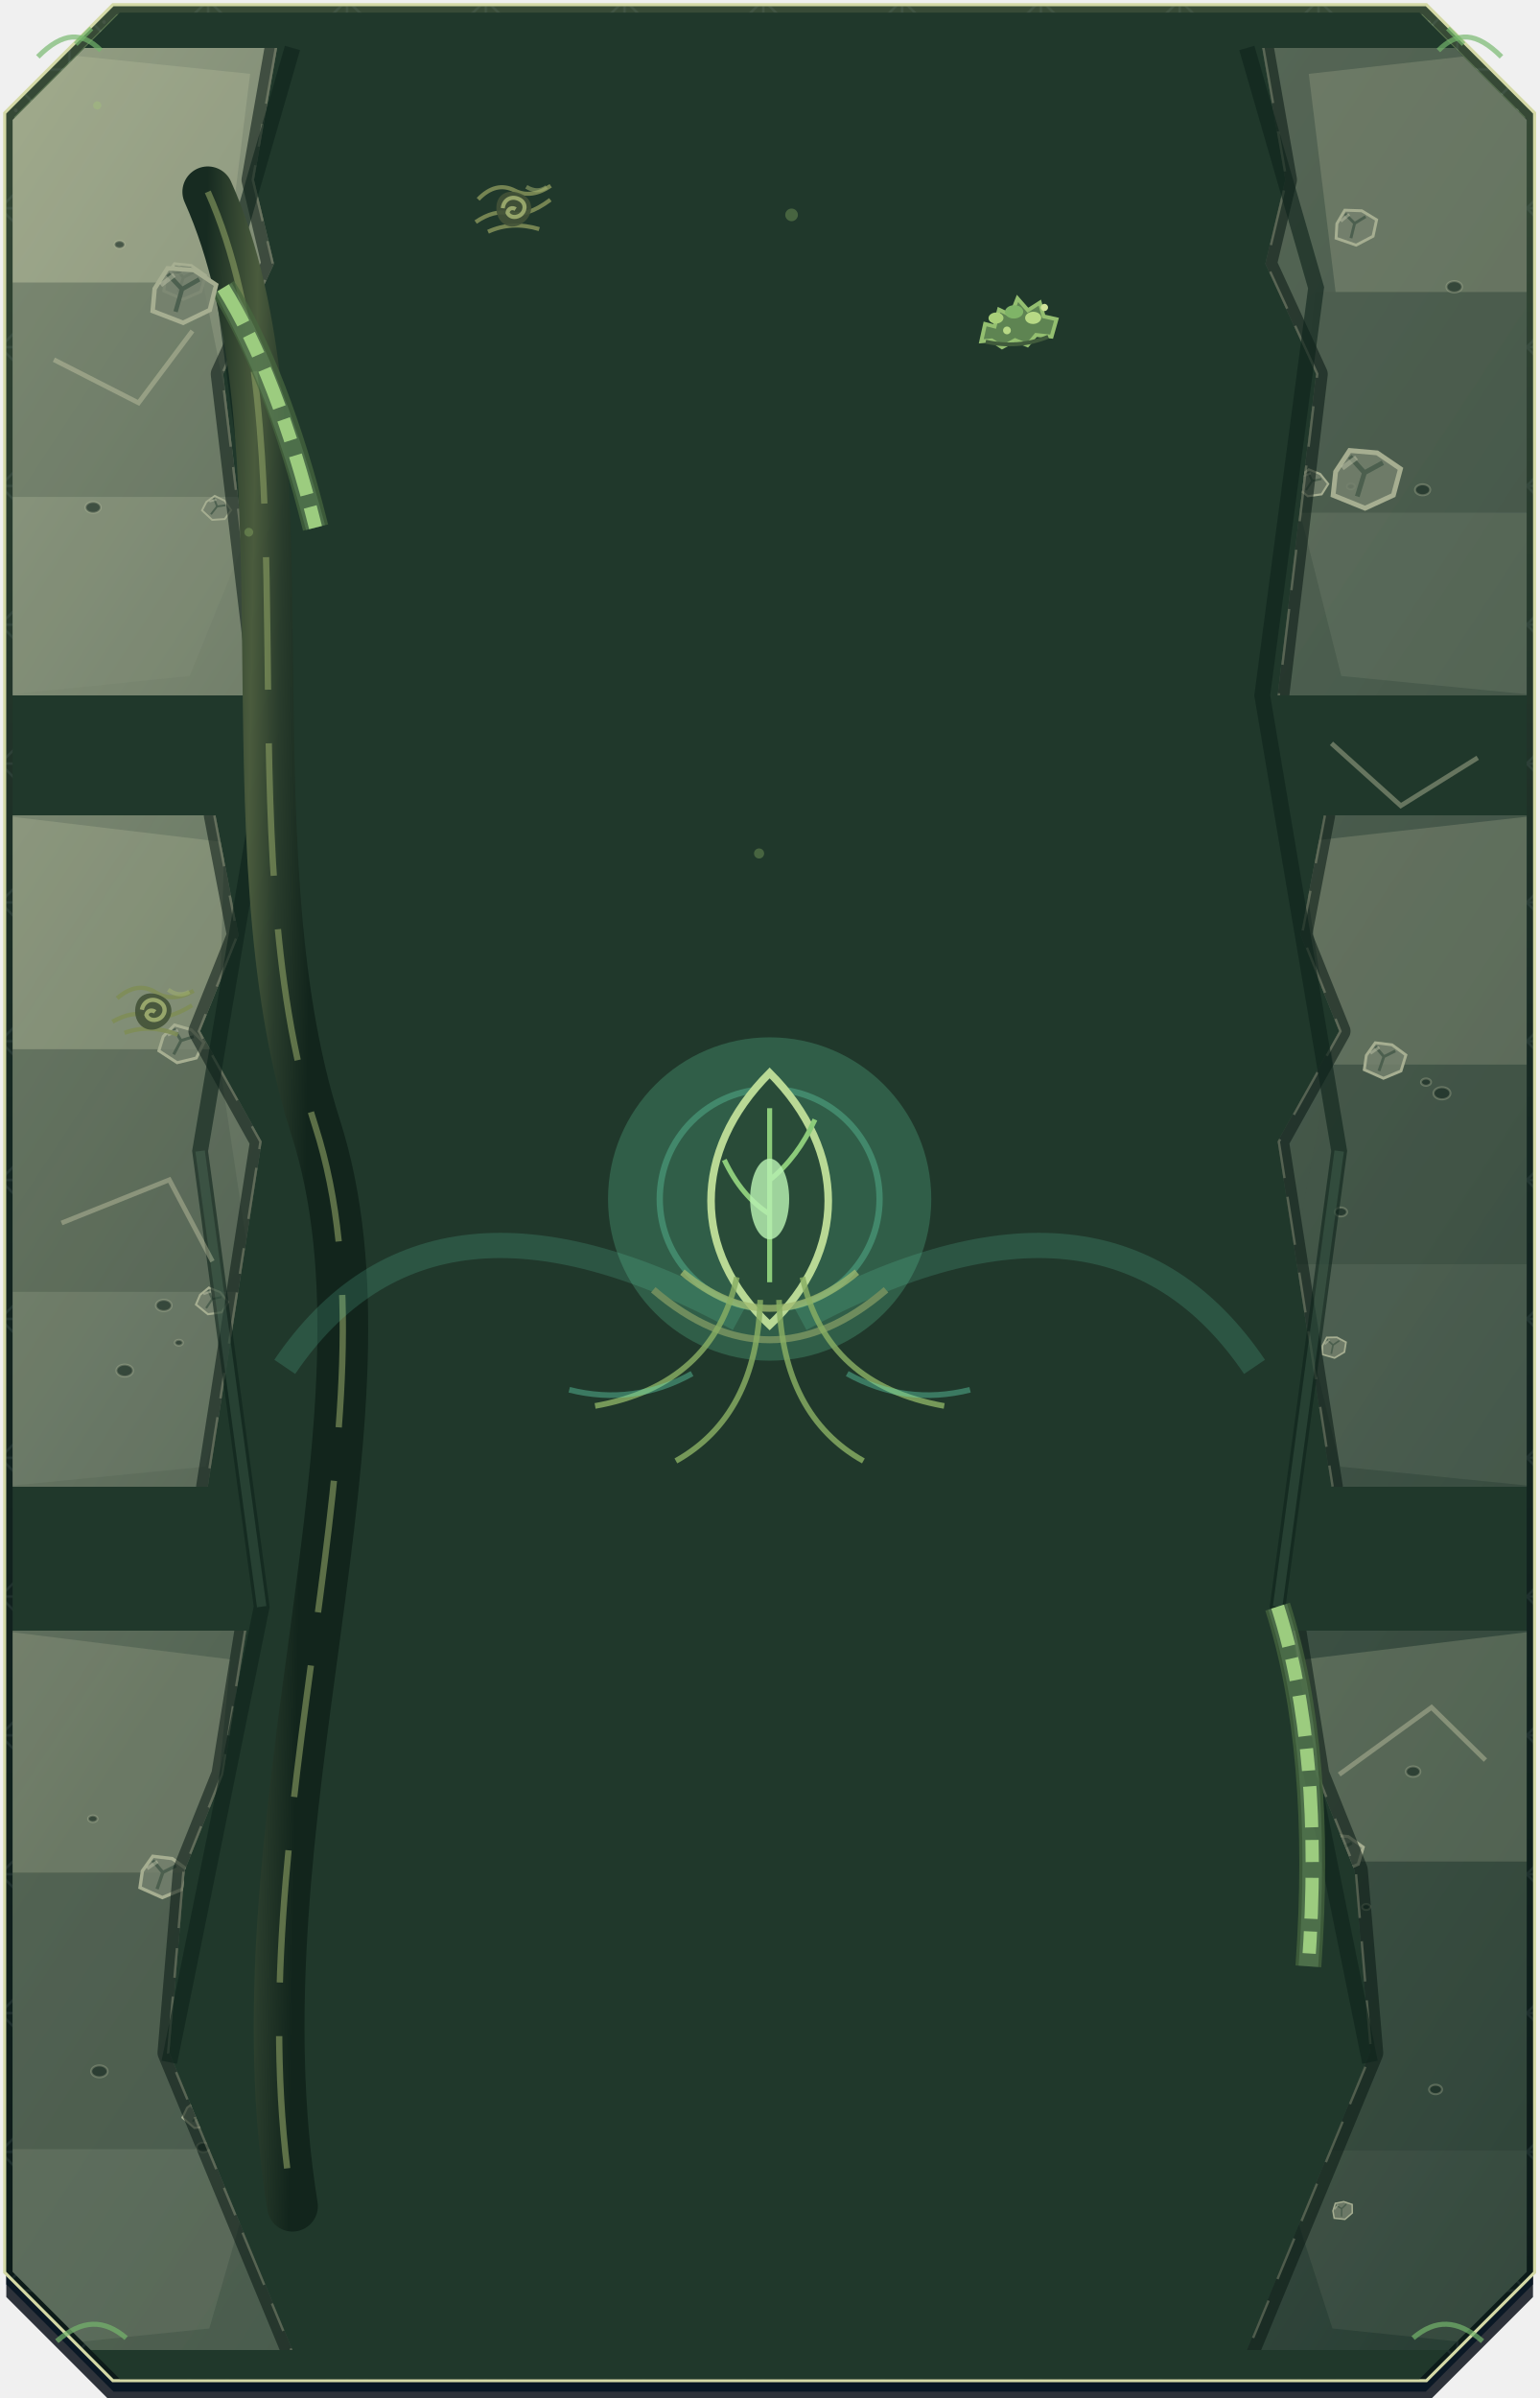
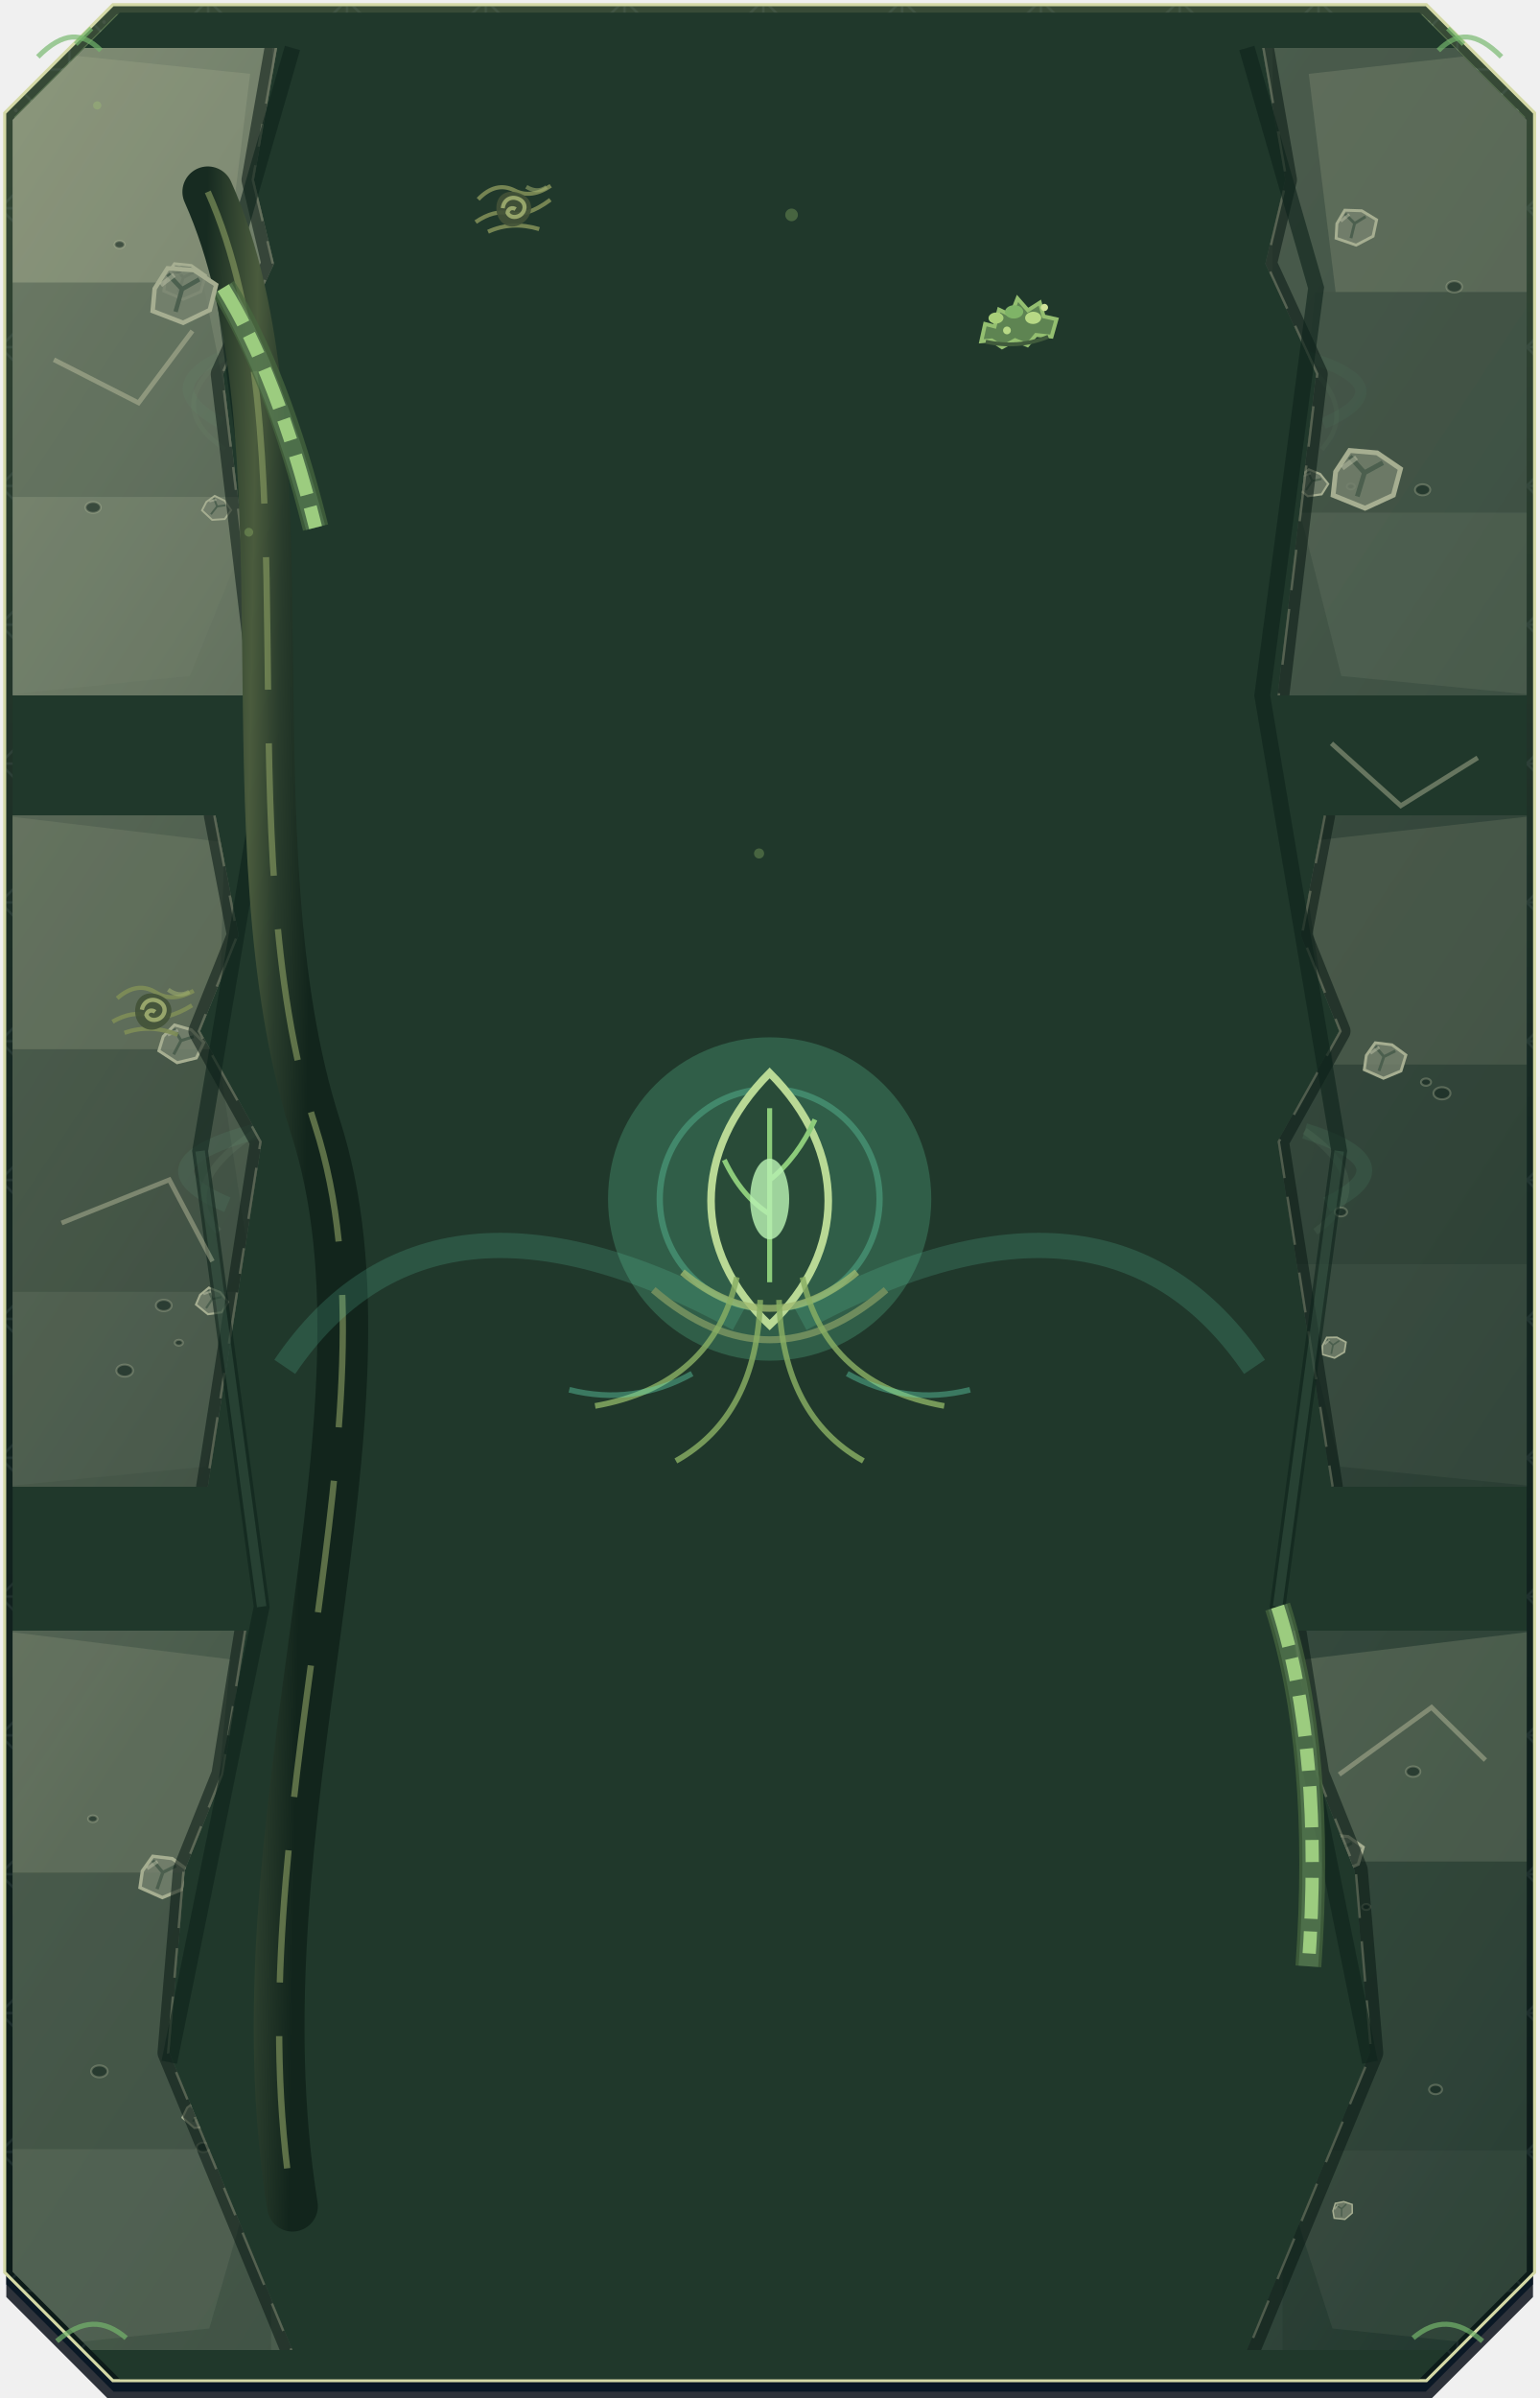
<svg xmlns="http://www.w3.org/2000/svg" width="976" height="1520" viewBox="0 0 488 760" role="img" aria-label="M7 panel normal" data-style="m11-enchanted-forest@0.1.0" data-geometry-shape="chamfered-angular" data-corner-radius="2" data-end-cap-depth="34">
  <defs>
    <linearGradient id="m11-panel-488x760-normal-plate" x1="0" y1="0" x2="0" y2="1">
      <stop offset="0" stop-color="#5C7650" />
      <stop offset=".48" stop-color="#20382B" />
      <stop offset="1" stop-color="#13251E" />
    </linearGradient>
    <linearGradient id="m11-panel-488x760-normal-primary" x1="0" y1="0" x2="0" y2="1">
      <stop offset="0" stop-color="#F1E8C8" />
      <stop offset=".45" stop-color="#66D9B2" />
      <stop offset="1" stop-color="#2A856F" />
    </linearGradient>
    <linearGradient id="m11-panel-488x760-normal-energy" x1="0" y1="0" x2="1" y2="0">
      <stop offset="0" stop-color="#B8E0A5" stop-opacity="0" />
      <stop offset=".5" stop-color="#B8E0A5" stop-opacity=".86" />
      <stop offset="1" stop-color="#B8E0A5" stop-opacity="0" />
    </linearGradient>
    <pattern id="m11-panel-488x760-normal-grain" width="28" height="28" patternUnits="userSpaceOnUse">
      <circle cx="5" cy="7" r=".6" fill="#FFFFFF" fill-opacity=".12" />
      <circle cx="20" cy="15" r=".45" fill="#061321" fill-opacity=".2" />
    </pattern>
    <pattern id="m11-panel-488x760-normal-plate-pattern" width="44" height="44" patternUnits="userSpaceOnUse">
      <path d="M0 22H44M22 0V44M0 22L22 0 44 22 22 44Z" fill="none" stroke="#D8FBFF" stroke-opacity=".12" stroke-width=".8" />
    </pattern>
    <mask id="m11-panel-488x760-normal-mask">
      <path d="M36 2H452L486 36V720L452 754H36L2 720V36Z" fill="white" />
    </mask>
  </defs>
  <g opacity="1">
    <g id="m11-panel-488x760-normal-outer-shadow" data-layer="outer-shadow" transform="translate(0 8)">
      <path d="M36 2H452L486 36V720L452 754H36L2 720V36Z" fill="#020812" opacity=".82" />
    </g>
    <g id="m11-panel-488x760-normal-connected-depth" data-layer="connected-depth" transform="translate(0 4)">
      <path d="M36 2H452L486 36V720L452 754H36L2 720V36Z" fill="#071522" opacity=".9" />
    </g>
    <g id="m11-panel-488x760-normal-outer-frame" data-layer="outer-frame">
      <path d="M36 2H452L486 36V720L452 754H36L2 720V36Z" fill="#071421" stroke="#D4D9A6" stroke-width="2" stroke-linejoin="miter" />
    </g>
    <g id="m11-panel-488x760-normal-inner-plate-fill" data-layer="inner-plate-fill">
      <path d="M36 2H452L486 36V720L452 754H36L2 720V36Z" fill="url(#m11-panel-488x760-normal-plate)" />
    </g>
    <g id="m11-panel-488x760-normal-surface-grain" data-layer="surface-grain" data-material-source="m8-ice-grain" mask="url(#m11-panel-488x760-normal-mask)">
      <rect width="488" height="760" fill="url(#m11-panel-488x760-normal-grain)" />
    </g>
    <g id="m11-panel-488x760-normal-surface-pattern" data-layer="surface-pattern" data-material-source="m8-crystal-facet-pattern" mask="url(#m11-panel-488x760-normal-mask)">
      <rect width="488" height="760" fill="url(#m11-panel-488x760-normal-plate-pattern)" />
    </g>
    <g id="m11-panel-488x760-normal-side-bevel-shade" data-layer="side-bevel-shade" mask="url(#m11-panel-488x760-normal-mask)">
      <path d="M36 2H452L486 36V720L452 754H36L2 720V36Z" fill="none" stroke="#020812" stroke-opacity=".38" stroke-width="5" />
    </g>
    <g id="m11-panel-488x760-normal-top-bevel-highlight" data-layer="top-bevel-highlight" mask="url(#m11-panel-488x760-normal-mask)">
      <path d="M44 8H444" stroke="#FFFFFF" stroke-opacity=".55" stroke-width="3" stroke-linecap="square" />
    </g>
    <g id="m11-panel-488x760-normal-cold-edge-accent" data-layer="cold-edge-accent" data-material-source="m8-cold-edge-accent" mask="url(#m11-panel-488x760-normal-mask)">
      <rect x="34" y="6" width="420" height="8" fill="url(#m11-panel-488x760-normal-energy)" />
    </g>
    <g id="m11-panel-488x760-normal-ornament-decal" data-layer="ornament-decal" data-material-source="m7-ornament-marks" mask="url(#m11-panel-488x760-normal-mask)">
      <path d="M42 747h16M430 747h16" stroke="#E6FCFF" stroke-opacity=".5" stroke-width="2" />
    </g>
    <g id="m8-panel-crystal-focal" data-layer="crystal-focal" data-slot="editable-crystal-focal" aria-label="editable crystal focal">
      <path d="M244 365l12 15-12 15-12-15Z" fill="#A9F7FF" fill-opacity=".42" stroke="#E8FEFF" stroke-width="1.5" />
      <path d="M244 365v30M232 380h24" stroke="#D7FBFF" stroke-opacity=".8" />
      <path d="M244 370l7 10-7 10-7-10Z" fill="#FFFFFF" fill-opacity=".5" />
    </g>
    <g id="m11-panel-material-stack" data-layer="forest-material-stack" data-material-families="weathered-stone,dark-wood,moss-lichen">
      <path d="M38 4H450L484 38V720L450 754H38L4 720V38Z" fill="#20382B" />
    </g>
    <g id="m11-panel-integrated-material-regions" data-layer="forest-integrated-material-regions" data-integration="construction-profile-connected" data-variation-seed="51731" data-density-class="panel" data-cluster-budget="5" data-speckle-budget="4" data-ornament-budget="4" data-profile-stages="4" data-state-contract="stable-living-presence" data-state="normal">
      <defs>
        <linearGradient id="m11-panel-stone-construction-depth" x2="1" y2="1">
          <stop stop-color="#BAC0A1" stop-opacity=".76" />
          <stop offset=".42" stop-color="#697765" stop-opacity=".72" />
          <stop offset="1" stop-color="#263C33" stop-opacity=".92" />
        </linearGradient>
        <linearGradient id="m11-panel-wood-construction-depth" x2=".8" y2=".2">
          <stop stop-color="#172B21" />
          <stop offset=".45" stop-color="#4A5B3D" />
          <stop offset=".7" stop-color="#293C2C" />
          <stop offset="1" stop-color="#12251C" />
        </linearGradient>
      </defs>
      <clipPath id="m11-panel-construction-clip">
        <path d="M38 4H450L484 38V720L450 754H38L4 720V38Z" />
      </clipPath>
      <defs>
        <clipPath id="m11-panel-stone-plate-1-clip">
          <path d="M0 15.2H87.84L80.52 57 86.864 83.6 70.76 118.579 82.96 220.4H0Z" />
        </clipPath>
        <clipPath id="m11-panel-stone-plate-2-clip">
          <path d="M0 258.4H68.32L75.64 296.4 63.44 326.8 82.96 361.779 65.88 471.2H0Z" />
        </clipPath>
        <clipPath id="m11-panel-stone-plate-3-clip">
          <path d="M0 516.8H78.08L70.76 562.4 58.56 592.8 53.68 650.579 92.72 744.8H0Z" />
        </clipPath>
        <clipPath id="m11-panel-stone-plate-4-clip">
          <path d="M488 15.2H400.16L407.48 57 401.136 83.6 417.24 118.579 405.04 220.4H488Z" />
        </clipPath>
        <clipPath id="m11-panel-stone-plate-5-clip">
          <path d="M488 258.4H419.68L412.36 296.4 424.56 326.8 405.04 361.779 422.12 471.2H488Z" />
        </clipPath>
        <clipPath id="m11-panel-stone-plate-6-clip">
          <path d="M488 516.8H409.92L417.24 562.4 429.44 592.8 434.32 650.579 395.28 744.8H488Z" />
        </clipPath>
      </defs>
      <g clip-path="url(#m11-panel-construction-clip)">
        <g data-layer="forest-stone-surface-region" data-material-family="stone" data-construction-profile="structural-plate,connected-tonal-planes,multi-scale-chips,pitted-weathering,irregular-inner-bevel,join-following-contact-darkening,fracture-field,contact-occlusion,light-facing-bevel">
          <path d="M0 15.2H87.84L80.52 57 86.864 83.6 70.76 118.579 82.96 220.4H0ZM0 258.4H68.32L75.64 296.4 63.44 326.8 82.96 361.779 65.88 471.2H0ZM0 516.8H78.08L70.76 562.4 58.56 592.8 53.68 650.579 92.72 744.8H0ZM488 15.2H400.16L407.48 57 401.136 83.6 417.24 118.579 405.04 220.4H488ZM488 258.4H419.68L412.36 296.4 424.56 326.8 405.04 361.779 422.12 471.2H488ZM488 516.8H409.92L417.24 562.4 429.44 592.8 434.32 650.579 395.28 744.8H488Z" fill="url(#m11-panel-stone-construction-depth)" />
          <g data-layer="forest-stone-plate-interior" data-plate-index="1" data-material-family="stone" data-variation-seed="51731" data-weathering-scale="connected-multi-scale" clip-path="url(#m11-panel-stone-plate-1-clip)">
            <path data-layer="forest-stone-connected-tonal-plane" data-plane-index="1" d="M0 15.2L79.29 23.41 71.10 89.53H0Z" fill="#D0D1AE" fill-opacity="0.21" />
            <path data-layer="forest-stone-connected-tonal-plane" data-plane-index="2" d="M0 89.53L64.36 89.53 77.96 157.49H0Z" fill="#435649" fill-opacity="0.27" />
            <path data-layer="forest-stone-connected-tonal-plane" data-plane-index="3" d="M0 157.49L83.18 157.49 60.14 214.24L0 220.4Z" fill="#929B85" fill-opacity="0.17" />
+             <path data-layer="forest-stone-focal-zone-relief-falloff" data-focal-proximity="0.28" d="M0 15.2H86.32V220.40H0Z" fill="#0D2119" fill-opacity="0.14" />
+             <path data-layer="forest-focal-zone-stone-receiver" data-receiver-zone="inner-rail" d="M73.45 111.64Q47.71 121.90 70.24 134.22" fill="none" stroke="#73D5A8" stroke-width="3.6" stroke-opacity="0.04" />
+             <path data-layer="forest-focal-zone-moss-receiver" data-receiver-zone="inner-rail" d="M73.45 111.64Q50.41 128.06 71.33 142.42" fill="none" stroke="#C4F3B7" stroke-width="1.5" stroke-opacity="0.03" />
            <g data-layer="forest-stone-plate-chip" data-chip-scale="primary" transform="translate(58.79 89.12) rotate(-1)">
              <g data-layer="forest-stone-chip-cluster" data-material-family="stone" transform="scale(1.303)">
                <path d="M-4.8-1.2l2.2-3.1 4.1.5 3.4 2.5-1.2 3.9-4.3 1.8-4.7-2.1Z" fill="#75816E" fill-opacity=".82" stroke="#A6AE91" stroke-width="0.70" />
                <path d="M-2.6-3.4l2.1 2.5 2.8-1.4M-.5-.9l-1.2 3.5" fill="none" stroke="#495C4C" stroke-width="0.70" stroke-opacity=".9" />
                <path d="M-3.8-1.7l2.2-1.5" stroke="#C0C5A9" stroke-width="0.70" stroke-opacity=".48" />
              </g>
            </g>
            <g data-layer="forest-stone-plate-chip" data-chip-scale="secondary" transform="translate(68.97 161.37) rotate(19)">
              <g data-layer="forest-stone-chip-cluster" data-material-family="stone" transform="scale(0.855)">
                <path d="M-4.8-1.2l2.2-3.1 4.1.5 3.4 2.5-1.2 3.9-4.3 1.8-4.7-2.1Z" fill="#75816E" fill-opacity=".82" stroke="#A6AE91" stroke-width="0.70" />
                <path d="M-2.6-3.4l2.1 2.5 2.8-1.4M-.5-.9l-1.2 3.5" fill="none" stroke="#495C4C" stroke-width="0.70" stroke-opacity=".9" />
                <path d="M-3.8-1.7l2.2-1.5" stroke="#C0C5A9" stroke-width="0.70" stroke-opacity=".48" />
              </g>
            </g>
            <g data-layer="forest-stone-plate-pits" data-pit-count="3">
              <ellipse data-layer="forest-stone-plate-pit" cx="56.09" cy="85.69" rx="1.75" ry="1.26" fill="#172B23" fill-opacity=".62" stroke="#BCC2A2" stroke-width=".65" stroke-opacity=".32" />
              <ellipse data-layer="forest-stone-plate-pit" cx="29.52" cy="160.83" rx="2.41" ry="1.73" fill="#172B23" fill-opacity=".62" stroke="#BCC2A2" stroke-width=".65" stroke-opacity=".32" />
              <ellipse data-layer="forest-stone-plate-pit" cx="37.90" cy="77.51" rx="1.59" ry="1.15" fill="#172B23" fill-opacity=".62" stroke="#BCC2A2" stroke-width=".65" stroke-opacity=".32" />
            </g>
            <path data-layer="forest-stone-plate-contact-darkening" data-join-following="true" d="M87.84 15.2L80.52 57 86.864 83.6 70.76 118.579 82.96 220.4" fill="none" stroke="#091A15" stroke-width="7.9" stroke-opacity=".56" stroke-linecap="round" stroke-linejoin="round" />
            <path data-layer="forest-stone-irregular-inner-bevel-break" d="M87.84 15.2L80.52 57 86.864 83.6 70.76 118.579 82.96 220.4" fill="none" stroke="#D9D9B2" stroke-width="1.5" stroke-opacity="0.28" stroke-dasharray="18.0 6.5 7.3 6" />
          </g>
          <g data-layer="forest-stone-plate-interior" data-plate-index="2" data-material-family="stone" data-variation-seed="51731" data-weathering-scale="connected-multi-scale" clip-path="url(#m11-panel-stone-plate-2-clip)">
            <path data-layer="forest-stone-connected-tonal-plane" data-plane-index="1" d="M0 258.4L71.12 266.91 69.26 332.53H0Z" fill="#D0D1AE" fill-opacity="0.21" />
            <path data-layer="forest-stone-connected-tonal-plane" data-plane-index="2" d="M0 332.53L68.92 332.53 80.49 409.44H0Z" fill="#435649" fill-opacity="0.30" />
            <path data-layer="forest-stone-connected-tonal-plane" data-plane-index="3" d="M0 409.44L80.84 409.44 65.13 464.82L0 471.2Z" fill="#929B85" fill-opacity="0.15" />
+             <path data-layer="forest-stone-focal-zone-relief-falloff" data-focal-proximity="1" d="M0 258.4H84.91V471.20H0Z" fill="#0D2119" fill-opacity="0.30" />
+             <path data-layer="forest-focal-zone-stone-receiver" data-receiver-zone="inner-rail" d="M81.54 358.42Q41.76 369.06 72.08 381.82" fill="none" stroke="#73D5A8" stroke-width="5.0" stroke-opacity="0.08" />
+             <path data-layer="forest-focal-zone-moss-receiver" data-receiver-zone="inner-rail" d="M81.54 358.42Q55.25 375.44 69.36 390.34" fill="none" stroke="#C4F3B7" stroke-width="2.2" stroke-opacity="0.06" />
            <g data-layer="forest-stone-plate-chip" data-chip-scale="primary" transform="translate(57.87 331.09) rotate(9)">
              <g data-layer="forest-stone-chip-cluster" data-material-family="stone" transform="scale(1.342)">
                <path d="M-4.8-1.2l2.2-3.1 4.1.5 3.4 2.5-1.2 3.9-4.3 1.8-4.7-2.1Z" fill="#75816E" fill-opacity=".82" stroke="#A6AE91" stroke-width="0.70" />
                <path d="M-2.6-3.4l2.1 2.5 2.8-1.4M-.5-.9l-1.2 3.5" fill="none" stroke="#495C4C" stroke-width="0.70" stroke-opacity=".9" />
                <path d="M-3.8-1.7l2.2-1.5" stroke="#C0C5A9" stroke-width="0.70" stroke-opacity=".48" />
              </g>
            </g>
            <g data-layer="forest-stone-plate-chip" data-chip-scale="secondary" transform="translate(67.53 412.64) rotate(15)">
              <g data-layer="forest-stone-chip-cluster" data-material-family="stone" transform="scale(0.945)">
                <path d="M-4.8-1.2l2.2-3.1 4.1.5 3.4 2.5-1.2 3.9-4.3 1.8-4.7-2.1Z" fill="#75816E" fill-opacity=".82" stroke="#A6AE91" stroke-width="0.70" />
                <path d="M-2.6-3.4l2.1 2.5 2.8-1.4M-.5-.9l-1.2 3.5" fill="none" stroke="#495C4C" stroke-width="0.70" stroke-opacity=".9" />
                <path d="M-3.8-1.7l2.2-1.5" stroke="#C0C5A9" stroke-width="0.70" stroke-opacity=".48" />
              </g>
            </g>
            <g data-layer="forest-stone-plate-pits" data-pit-count="3">
              <ellipse data-layer="forest-stone-plate-pit" cx="51.92" cy="413.74" rx="2.49" ry="1.79" fill="#172B23" fill-opacity=".62" stroke="#BCC2A2" stroke-width=".65" stroke-opacity=".32" />
              <ellipse data-layer="forest-stone-plate-pit" cx="39.54" cy="434.38" rx="2.64" ry="1.90" fill="#172B23" fill-opacity=".62" stroke="#BCC2A2" stroke-width=".65" stroke-opacity=".32" />
              <ellipse data-layer="forest-stone-plate-pit" cx="56.70" cy="425.55" rx="1.28" ry="0.92" fill="#172B23" fill-opacity=".62" stroke="#BCC2A2" stroke-width=".65" stroke-opacity=".32" />
            </g>
            <path data-layer="forest-stone-plate-contact-darkening" data-join-following="true" d="M68.32 258.4L75.64 296.4 63.44 326.8 82.96 361.779 65.88 471.2" fill="none" stroke="#091A15" stroke-width="7.4" stroke-opacity=".56" stroke-linecap="round" stroke-linejoin="round" />
            <path data-layer="forest-stone-irregular-inner-bevel-break" d="M68.32 258.4L75.64 296.4 63.44 326.8 82.96 361.779 65.88 471.2" fill="none" stroke="#D9D9B2" stroke-width="1.5" stroke-opacity="0.28" stroke-dasharray="16.4 9.4 8.2 6" />
          </g>
          <g data-layer="forest-stone-plate-interior" data-plate-index="3" data-material-family="stone" data-variation-seed="51731" data-weathering-scale="connected-multi-scale" clip-path="url(#m11-panel-stone-plate-3-clip)">
            <path data-layer="forest-stone-connected-tonal-plane" data-plane-index="1" d="M0 516.8L73.07 525.92 66.48 593.49H0Z" fill="#D0D1AE" fill-opacity="0.18" />
            <path data-layer="forest-stone-connected-tonal-plane" data-plane-index="2" d="M0 593.49L65.38 593.49 78.94 681.14H0Z" fill="#435649" fill-opacity="0.24" />
            <path data-layer="forest-stone-connected-tonal-plane" data-plane-index="3" d="M0 681.14L82.87 681.14 66.35 737.96L0 744.8Z" fill="#929B85" fill-opacity="0.19" />
+             <path data-layer="forest-stone-focal-zone-relief-falloff" data-focal-proximity="0.28" d="M0 516.8H85.95V744.80H0Z" fill="#0D2119" fill-opacity="0.14" />
+             <path data-layer="forest-focal-zone-stone-receiver" data-receiver-zone="inner-rail" d="M78.08 623.96Q43.20 635.36 68.36 649.04" fill="none" stroke="#73D5A8" stroke-width="3.6" stroke-opacity="0.04" />
+             <path data-layer="forest-focal-zone-moss-receiver" data-receiver-zone="inner-rail" d="M78.08 623.96Q56.67 642.20 69.73 658.16" fill="none" stroke="#C4F3B7" stroke-width="1.5" stroke-opacity="0.03" />
            <g data-layer="forest-stone-plate-chip" data-chip-scale="primary" transform="translate(52.36 594.78) rotate(0)">
              <g data-layer="forest-stone-chip-cluster" data-material-family="stone" transform="scale(1.505)">
                <path d="M-4.8-1.2l2.2-3.1 4.1.5 3.4 2.5-1.2 3.9-4.3 1.8-4.7-2.1Z" fill="#75816E" fill-opacity=".82" stroke="#A6AE91" stroke-width="0.70" />
                <path d="M-2.6-3.4l2.1 2.5 2.8-1.4M-.5-.9l-1.2 3.5" fill="none" stroke="#495C4C" stroke-width="0.70" stroke-opacity=".9" />
                <path d="M-3.8-1.7l2.2-1.5" stroke="#C0C5A9" stroke-width="0.70" stroke-opacity=".48" />
              </g>
            </g>
            <g data-layer="forest-stone-plate-chip" data-chip-scale="secondary" transform="translate(63.43 670.49) rotate(17)">
              <g data-layer="forest-stone-chip-cluster" data-material-family="stone" transform="scale(0.97)">
                <path d="M-4.8-1.2l2.2-3.1 4.1.5 3.4 2.5-1.2 3.9-4.3 1.8-4.7-2.1Z" fill="#75816E" fill-opacity=".82" stroke="#A6AE91" stroke-width="0.70" />
                <path d="M-2.6-3.4l2.1 2.5 2.8-1.4M-.5-.9l-1.2 3.5" fill="none" stroke="#495C4C" stroke-width="0.70" stroke-opacity=".9" />
                <path d="M-3.8-1.7l2.2-1.5" stroke="#C0C5A9" stroke-width="0.70" stroke-opacity=".48" />
              </g>
            </g>
            <g data-layer="forest-stone-plate-pits" data-pit-count="3">
              <ellipse data-layer="forest-stone-plate-pit" cx="64.45" cy="680.58" rx="2.07" ry="1.49" fill="#172B23" fill-opacity=".62" stroke="#BCC2A2" stroke-width=".65" stroke-opacity=".32" />
              <ellipse data-layer="forest-stone-plate-pit" cx="29.43" cy="576.43" rx="1.48" ry="1.06" fill="#172B23" fill-opacity=".62" stroke="#BCC2A2" stroke-width=".65" stroke-opacity=".32" />
              <ellipse data-layer="forest-stone-plate-pit" cx="31.51" cy="656.48" rx="2.60" ry="1.88" fill="#172B23" fill-opacity=".62" stroke="#BCC2A2" stroke-width=".65" stroke-opacity=".32" />
            </g>
            <path data-layer="forest-stone-plate-contact-darkening" data-join-following="true" d="M78.08 516.8L70.76 562.4 58.56 592.8 53.68 650.579 92.72 744.8" fill="none" stroke="#091A15" stroke-width="7.5" stroke-opacity=".56" stroke-linecap="round" stroke-linejoin="round" />
            <path data-layer="forest-stone-irregular-inner-bevel-break" d="M78.08 516.8L70.76 562.4 58.56 592.8 53.68 650.579 92.72 744.8" fill="none" stroke="#D9D9B2" stroke-width="1.5" stroke-opacity="0.28" stroke-dasharray="17.9 6.4 9.4 6" />
          </g>
          <g data-layer="forest-stone-plate-interior" data-plate-index="4" data-material-family="stone" data-variation-seed="51731" data-weathering-scale="connected-multi-scale" clip-path="url(#m11-panel-stone-plate-4-clip)">
            <path data-layer="forest-stone-connected-tonal-plane" data-plane-index="1" d="M488 15.2L414.92 23.41 423.42 92.55H488Z" fill="#D0D1AE" fill-opacity="0.20" />
            <path data-layer="forest-stone-connected-tonal-plane" data-plane-index="2" d="M488 92.55L416.95 92.55 409.64 162.47H488Z" fill="#435649" fill-opacity="0.24" />
            <path data-layer="forest-stone-connected-tonal-plane" data-plane-index="3" d="M488 162.47L412.14 162.47 425.24 214.24L488 220.4Z" fill="#929B85" fill-opacity="0.18" />
+             <path data-layer="forest-stone-focal-zone-relief-falloff" data-focal-proximity="0.28" d="M488 15.2H403.43V220.40H488Z" fill="#0D2119" fill-opacity="0.14" />
+             <path data-layer="forest-focal-zone-stone-receiver" data-receiver-zone="inner-rail" d="M409.55 111.64Q447.54 121.90 419.56 134.22" fill="none" stroke="#73D5A8" stroke-width="3.6" stroke-opacity="0.04" />
+             <path data-layer="forest-focal-zone-moss-receiver" data-receiver-zone="inner-rail" d="M409.55 111.64Q431.97 128.06 419.03 142.42" fill="none" stroke="#C4F3B7" stroke-width="1.5" stroke-opacity="0.03" />
            <g data-layer="forest-stone-plate-chip" data-chip-scale="primary" transform="translate(430.20 71.91) rotate(-5)">
              <g data-layer="forest-stone-chip-cluster" data-material-family="stone" transform="scale(1.304)">
                <path d="M-4.8-1.2l2.2-3.1 4.1.5 3.4 2.5-1.2 3.9-4.3 1.8-4.7-2.1Z" fill="#75816E" fill-opacity=".82" stroke="#A6AE91" stroke-width="0.70" />
                <path d="M-2.6-3.4l2.1 2.5 2.8-1.4M-.5-.9l-1.2 3.5" fill="none" stroke="#495C4C" stroke-width="0.70" stroke-opacity=".9" />
                <path d="M-3.8-1.7l2.2-1.5" stroke="#C0C5A9" stroke-width="0.70" stroke-opacity=".48" />
              </g>
            </g>
            <g data-layer="forest-stone-plate-chip" data-chip-scale="secondary" transform="translate(416.24 153.36) rotate(15)">
              <g data-layer="forest-stone-chip-cluster" data-material-family="stone" transform="scale(0.953)">
                <path d="M-4.8-1.2l2.2-3.1 4.1.5 3.4 2.5-1.2 3.9-4.3 1.8-4.7-2.1Z" fill="#75816E" fill-opacity=".82" stroke="#A6AE91" stroke-width="0.70" />
                <path d="M-2.6-3.4l2.1 2.5 2.8-1.4M-.5-.9l-1.2 3.5" fill="none" stroke="#495C4C" stroke-width="0.70" stroke-opacity=".9" />
                <path d="M-3.8-1.7l2.2-1.5" stroke="#C0C5A9" stroke-width="0.70" stroke-opacity=".48" />
              </g>
            </g>
            <g data-layer="forest-stone-plate-pits" data-pit-count="3">
              <ellipse data-layer="forest-stone-plate-pit" cx="428.25" cy="154.17" rx="1.24" ry="0.89" fill="#172B23" fill-opacity=".62" stroke="#BCC2A2" stroke-width=".65" stroke-opacity=".32" />
              <ellipse data-layer="forest-stone-plate-pit" cx="451.01" cy="155.23" rx="2.40" ry="1.73" fill="#172B23" fill-opacity=".62" stroke="#BCC2A2" stroke-width=".65" stroke-opacity=".32" />
              <ellipse data-layer="forest-stone-plate-pit" cx="461.05" cy="90.90" rx="2.48" ry="1.79" fill="#172B23" fill-opacity=".62" stroke="#BCC2A2" stroke-width=".65" stroke-opacity=".32" />
            </g>
            <path data-layer="forest-stone-plate-contact-darkening" data-join-following="true" d="M400.16 15.2L407.48 57 401.136 83.6 417.24 118.579 405.04 220.4" fill="none" stroke="#091A15" stroke-width="7.4" stroke-opacity=".56" stroke-linecap="round" stroke-linejoin="round" />
            <path data-layer="forest-stone-irregular-inner-bevel-break" d="M400.16 15.2L407.48 57 401.136 83.6 417.24 118.579 405.04 220.4" fill="none" stroke="#D9D9B2" stroke-width="1.5" stroke-opacity="0.28" stroke-dasharray="17.8 9.1 12.9 6" />
          </g>
          <g data-layer="forest-stone-plate-interior" data-plate-index="5" data-material-family="stone" data-variation-seed="51731" data-weathering-scale="connected-multi-scale" clip-path="url(#m11-panel-stone-plate-5-clip)">
            <path data-layer="forest-stone-connected-tonal-plane" data-plane-index="1" d="M488 258.4L412.02 266.91 422.67 337.40H488Z" fill="#D0D1AE" fill-opacity="0.20" />
            <path data-layer="forest-stone-connected-tonal-plane" data-plane-index="2" d="M488 337.40L421.56 337.40 409.51 400.66H488Z" fill="#435649" fill-opacity="0.27" />
            <path data-layer="forest-stone-connected-tonal-plane" data-plane-index="3" d="M488 400.66L409.41 400.66 424.91 464.82L488 471.2Z" fill="#929B85" fill-opacity="0.15" />
+             <path data-layer="forest-stone-focal-zone-relief-falloff" data-focal-proximity="1" d="M488 258.4H403.73V471.20H488Z" fill="#0D2119" fill-opacity="0.30" />
+             <path data-layer="forest-focal-zone-stone-receiver" data-receiver-zone="inner-rail" d="M413.62 358.42Q447.52 369.06 420.65 381.82" fill="none" stroke="#73D5A8" stroke-width="5.0" stroke-opacity="0.08" />
+             <path data-layer="forest-focal-zone-moss-receiver" data-receiver-zone="inner-rail" d="M413.62 358.42Q438.05 375.44 417.00 390.34" fill="none" stroke="#C4F3B7" stroke-width="2.2" stroke-opacity="0.06" />
            <g data-layer="forest-stone-plate-chip" data-chip-scale="primary" transform="translate(439.37 336.05) rotate(0)">
              <g data-layer="forest-stone-chip-cluster" data-material-family="stone" transform="scale(1.294)">
                <path d="M-4.8-1.2l2.2-3.1 4.1.5 3.4 2.5-1.2 3.9-4.3 1.8-4.7-2.1Z" fill="#75816E" fill-opacity=".82" stroke="#A6AE91" stroke-width="0.70" />
                <path d="M-2.6-3.4l2.1 2.5 2.8-1.4M-.5-.9l-1.2 3.5" fill="none" stroke="#495C4C" stroke-width="0.70" stroke-opacity=".9" />
                <path d="M-3.8-1.7l2.2-1.5" stroke="#C0C5A9" stroke-width="0.70" stroke-opacity=".48" />
              </g>
            </g>
            <g data-layer="forest-stone-plate-chip" data-chip-scale="secondary" transform="translate(423.08 426.92) rotate(-8)">
              <g data-layer="forest-stone-chip-cluster" data-material-family="stone" transform="scale(0.777)">
                <path d="M-4.8-1.2l2.2-3.1 4.1.5 3.4 2.5-1.2 3.9-4.3 1.8-4.7-2.1Z" fill="#75816E" fill-opacity=".82" stroke="#A6AE91" stroke-width="0.70" />
                <path d="M-2.6-3.4l2.1 2.5 2.8-1.4M-.5-.9l-1.2 3.5" fill="none" stroke="#495C4C" stroke-width="0.70" stroke-opacity=".9" />
                <path d="M-3.8-1.7l2.2-1.5" stroke="#C0C5A9" stroke-width="0.70" stroke-opacity=".48" />
              </g>
            </g>
            <g data-layer="forest-stone-plate-pits" data-pit-count="3">
              <ellipse data-layer="forest-stone-plate-pit" cx="425.11" cy="384.11" rx="1.94" ry="1.39" fill="#172B23" fill-opacity=".62" stroke="#BCC2A2" stroke-width=".65" stroke-opacity=".32" />
              <ellipse data-layer="forest-stone-plate-pit" cx="452.09" cy="342.96" rx="1.58" ry="1.14" fill="#172B23" fill-opacity=".62" stroke="#BCC2A2" stroke-width=".65" stroke-opacity=".32" />
              <ellipse data-layer="forest-stone-plate-pit" cx="457.14" cy="346.49" rx="2.68" ry="1.93" fill="#172B23" fill-opacity=".62" stroke="#BCC2A2" stroke-width=".65" stroke-opacity=".32" />
            </g>
            <path data-layer="forest-stone-plate-contact-darkening" data-join-following="true" d="M419.68 258.4L412.36 296.4 424.56 326.8 405.04 361.779 422.12 471.2" fill="none" stroke="#091A15" stroke-width="7.2" stroke-opacity=".56" stroke-linecap="round" stroke-linejoin="round" />
            <path data-layer="forest-stone-irregular-inner-bevel-break" d="M419.68 258.4L412.36 296.4 424.56 326.8 405.04 361.779 422.12 471.2" fill="none" stroke="#D9D9B2" stroke-width="1.5" stroke-opacity="0.28" stroke-dasharray="15.4 8.9 12.8 6" />
          </g>
          <g data-layer="forest-stone-plate-interior" data-plate-index="6" data-material-family="stone" data-variation-seed="51731" data-weathering-scale="connected-multi-scale" clip-path="url(#m11-panel-stone-plate-6-clip)">
            <path data-layer="forest-stone-connected-tonal-plane" data-plane-index="1" d="M488 516.8L413.37 525.92 419.79 589.99H488Z" fill="#D0D1AE" fill-opacity="0.21" />
            <path data-layer="forest-stone-connected-tonal-plane" data-plane-index="2" d="M488 589.99L418.85 589.99 410.34 681.55H488Z" fill="#435649" fill-opacity="0.27" />
            <path data-layer="forest-stone-connected-tonal-plane" data-plane-index="3" d="M488 681.55L404.21 681.55 422.42 737.96L488 744.8Z" fill="#929B85" fill-opacity="0.13" />
+             <path data-layer="forest-stone-focal-zone-relief-falloff" data-focal-proximity="0.28" d="M488 516.8H406.63V744.80H488Z" fill="#0D2119" fill-opacity="0.14" />
+             <path data-layer="forest-focal-zone-stone-receiver" data-receiver-zone="inner-rail" d="M406.74 623.96Q447.58 635.36 424.12 649.04" fill="none" stroke="#73D5A8" stroke-width="3.6" stroke-opacity="0.04" />
+             <path data-layer="forest-focal-zone-moss-receiver" data-receiver-zone="inner-rail" d="M406.74 623.96Q430.44 642.20 417.04 658.16" fill="none" stroke="#C4F3B7" stroke-width="1.5" stroke-opacity="0.03" />
            <g data-layer="forest-stone-plate-chip" data-chip-scale="primary" transform="translate(425.48 587.33) rotate(-1)">
              <g data-layer="forest-stone-chip-cluster" data-material-family="stone" transform="scale(1.374)">
                <path d="M-4.8-1.2l2.2-3.1 4.1.5 3.4 2.5-1.2 3.9-4.3 1.8-4.7-2.1Z" fill="#75816E" fill-opacity=".82" stroke="#A6AE91" stroke-width="0.70" />
                <path d="M-2.6-3.4l2.1 2.5 2.8-1.4M-.5-.9l-1.2 3.5" fill="none" stroke="#495C4C" stroke-width="0.70" stroke-opacity=".9" />
                <path d="M-3.8-1.7l2.2-1.5" stroke="#C0C5A9" stroke-width="0.70" stroke-opacity=".48" />
              </g>
            </g>
            <g data-layer="forest-stone-plate-chip" data-chip-scale="secondary" transform="translate(425.85 700.48) rotate(-18)">
              <g data-layer="forest-stone-chip-cluster" data-material-family="stone" transform="scale(0.663)">
                <path d="M-4.8-1.2l2.2-3.1 4.1.5 3.4 2.5-1.2 3.9-4.3 1.8-4.7-2.1Z" fill="#75816E" fill-opacity=".82" stroke="#A6AE91" stroke-width="0.70" />
                <path d="M-2.6-3.4l2.1 2.5 2.8-1.4M-.5-.9l-1.2 3.5" fill="none" stroke="#495C4C" stroke-width="0.70" stroke-opacity=".9" />
                <path d="M-3.8-1.7l2.2-1.5" stroke="#C0C5A9" stroke-width="0.70" stroke-opacity=".48" />
              </g>
            </g>
            <g data-layer="forest-stone-plate-pits" data-pit-count="3">
              <ellipse data-layer="forest-stone-plate-pit" cx="447.99" cy="561.47" rx="2.28" ry="1.64" fill="#172B23" fill-opacity=".62" stroke="#BCC2A2" stroke-width=".65" stroke-opacity=".32" />
              <ellipse data-layer="forest-stone-plate-pit" cx="433.13" cy="604.38" rx="1.29" ry="0.93" fill="#172B23" fill-opacity=".62" stroke="#BCC2A2" stroke-width=".65" stroke-opacity=".32" />
              <ellipse data-layer="forest-stone-plate-pit" cx="455.12" cy="662.21" rx="2.05" ry="1.48" fill="#172B23" fill-opacity=".62" stroke="#BCC2A2" stroke-width=".65" stroke-opacity=".32" />
            </g>
            <path data-layer="forest-stone-plate-contact-darkening" data-join-following="true" d="M409.92 516.8L417.24 562.4 429.44 592.8 434.32 650.579 395.28 744.8" fill="none" stroke="#091A15" stroke-width="8.4" stroke-opacity=".56" stroke-linecap="round" stroke-linejoin="round" />
            <path data-layer="forest-stone-irregular-inner-bevel-break" d="M409.92 516.8L417.24 562.4 429.44 592.8 434.32 650.579 395.28 744.8" fill="none" stroke="#D9D9B2" stroke-width="1.5" stroke-opacity="0.28" stroke-dasharray="13.9 7.4 12.8 6" />
          </g>
          <path data-layer="forest-stone-contact-occlusion" d="M92.72 15.2L70.76 91.2 87.84 220.4 63.44 364.8 82.96 509.2 53.68 653.6M395.28 15.2L417.24 91.2 400.16 220.4 424.56 364.8 405.04 509.2 434.32 653.6" fill="none" stroke="#10241C" stroke-width="5" stroke-opacity=".62" />
          <path data-layer="forest-stone-fracture-field" d="M17.08 114l26.84 13.68 17.08-22.8M19.52 387.6l34.16-13.68 13.664 25.84M422.12 235.6l21.96 19.76 24.4-15.2M424.56 562.4l29.28-21.28 17.08 16.72" fill="none" stroke="#D0D1AE" stroke-width="1.5" stroke-opacity="0.40" />
          <path data-layer="forest-stone-light-facing-bevel" d="M0 0H92.72M395.28 0H488" stroke="#D9D9B2" stroke-width="2.2" stroke-opacity="0.38" />
        </g>
        <g data-layer="forest-wood-surface-region" data-material-family="wood" data-growth-vector="vertical-canopy" data-construction-profile="growth-vector-body,tapered-relief,anchored-knot,masked-termination">
          <path data-layer="forest-wood-growth-body" d="M65.88 60.8C100.04 136.8 70.76 266 100.04 357.2S73.2 577.6 92.72 699.2MM422.12 60.8C387.96 136.8 417.24 266 387.96 357.2S414.8 577.6 395.28 699.2" fill="none" stroke="url(#m11-panel-wood-construction-depth)" stroke-width="16.1" stroke-linecap="round" />
          <path data-layer="forest-wood-relief-bands" d="M65.88 60.8C100.04 136.8 70.76 266 100.04 357.2S73.2 577.6 92.72 699.2MM422.12 60.8C387.96 136.8 417.24 266 387.96 357.2S414.8 577.6 395.28 699.2" fill="none" stroke="#8A9C61" stroke-width="2" stroke-opacity="0.62" stroke-dasharray="42 17" />
        </g>
        <g data-layer="forest-moss-surface-region" data-material-family="moss" data-substrate="stone-wood-damp-seam" data-construction-profile="anchored-substrate,irregular-transition,receiver-tint">
          <path data-layer="forest-moss-substrate" d="M70.76 91.2Q87.84 118.579 100.04 167.2M405.04 509.2Q419.68 554.8 414.8 623.2" fill="none" stroke="#47673F" stroke-width="8.2" stroke-opacity=".72" />
          <path data-layer="forest-moss-coverage-transition" d="M70.76 91.2Q87.84 118.579 100.04 167.2M405.04 509.2Q419.68 554.8 414.8 623.2" fill="none" stroke="#98C676" stroke-width="4.2" stroke-dasharray="13 4 7 5" />
        </g>
        <g data-layer="forest-living-light-surface-response" data-material-family="living-light" data-light-response="focal-to-stone-wood-moss-receivers" data-receiver-opacity="0.18">
          <path data-layer="forest-wood-light-receiver" d="M234.24 418Q136.64 364.8 90.28 433.2M253.76 418Q351.36 364.8 397.72 433.2" fill="none" stroke="#66D9B2" stroke-width="8.0" stroke-opacity="0.18" />
          <path data-layer="forest-moss-light-receiver" d="M70.76 91.2Q87.84 121.6 100.04 167.2M405.04 509.2Q419.68 554.8 414.8 623.2" fill="none" stroke="#B8F0B2" stroke-width="6.2" stroke-opacity="0.14" />
          <path data-layer="forest-stone-light-receiver" d="M63.44 364.8L82.96 509.2M424.56 364.8L405.04 509.2" stroke="#A9E7BE" stroke-width="3" stroke-opacity="0.12" />
        </g>
      </g>
    </g>
    <g id="m11-panel-authored-material-clusters" data-layer="forest-authored-material-clusters" data-material-families="stone,wood,moss" data-variation-seed="51731" data-cluster-count="5" data-cluster-scale="component" data-placement="construction-anchor-budgeted">
      <clipPath id="m11-panel-cluster-clip">
        <path d="M38 4H450L484 38V720L450 754H38L4 720V38Z" />
      </clipPath>
      <g clip-path="url(#m11-panel-cluster-clip)">
        <g data-layer="forest-authored-cluster" data-cluster-kind="stone-chip" transform="translate(58.8 93.4) rotate(-3)">
          <g data-layer="forest-stone-chip-cluster" data-material-family="stone" transform="scale(2.012)">
            <path d="M-4.8-1.2l2.2-3.1 4.1.5 3.4 2.5-1.2 3.9-4.3 1.8-4.7-2.1Z" fill="#75816E" fill-opacity=".82" stroke="#A6AE91" stroke-width="0.70" />
            <path d="M-2.6-3.4l2.1 2.5 2.8-1.4M-.5-.9l-1.2 3.5" fill="none" stroke="#495C4C" stroke-width="0.70" stroke-opacity=".9" />
            <path d="M-3.8-1.7l2.2-1.5" stroke="#C0C5A9" stroke-width="0.70" stroke-opacity=".48" />
          </g>
        </g>
        <g data-layer="forest-authored-cluster" data-cluster-kind="wood-knot" transform="translate(162.7 65.0) rotate(-1)">
          <g data-layer="forest-wood-knot-cluster" data-material-family="wood" transform="scale(1.846)">
            <path d="M-6.5 2.8q3.2-2.1 5.8-1.4 2.9.8 7.1-2.2M-6-1.1q3.1-3.1 6.3-1.4 2.8 1.5 6.2-.7M-4.4 4.5q4.1-1.8 8.8-.3" fill="none" stroke="#7F8D57" stroke-width="0.70" stroke-opacity=".9" />
            <path d="M-2.9.7c-.1-2.7 2.2-3.7 4.5-2.5 2 1 1.9 3.5.1 4.8-2.1 1.6-4.5.2-4.6-2.3Z" fill="#435238" fill-opacity=".9" />
            <path d="M-1.8.5c.2-1.6 1.7-2.2 3-1.4 1.1.7.9 2.1-.1 2.7-.9.5-1.8.2-2.1-.5.1-.7.8-1 1.4-.6" fill="none" stroke="#A0AE70" stroke-width="0.70" stroke-opacity=".9" />
            <path d="M2.3-3.1q1.9 1.2 3.5.1" fill="none" stroke="#A0AE70" stroke-width="0.70" stroke-opacity=".55" />
          </g>
        </g>
        <g data-layer="forest-authored-cluster" data-cluster-kind="moss-lichen" transform="translate(322.3 101.8) rotate(-2)">
          <g data-layer="forest-moss-lichen-cluster" data-material-family="moss" transform="scale(1.758)">
            <path d="M-6.5 3.4l.8-3.1 1.7.5.9-3 2.1 1.1 1.3-3 1.8 2.2 2.2-1.3.6 2.5 2.3.6-1 3.1-2.8-.4-1.6 1.8-2.2-1-2.4 1.2-1.8-1.3Z" fill="#668E58" fill-opacity=".88" stroke="#94BF70" stroke-width="0.70" />
            <ellipse cx="-3.7" cy="-.7" rx="1.35" ry="1" fill="#A8CF79" />
            <ellipse cx="-.4" cy="-1.7" rx="1.65" ry="1.2" fill="#7FB467" />
            <ellipse cx="3" cy="-.5" rx="1.45" ry="1.1" fill="#B7D985" />
            <circle cx="5.1" cy="-2.3" r=".65" fill="#D0E39A" />
            <circle cx="-1.8" cy="1.6" r=".7" fill="#B8D986" />
            <path d="M-5.7 3.5q5.8 1.5 11.3-.5" fill="none" stroke="#405B3C" stroke-width="0.70" />
          </g>
        </g>
        <g data-layer="forest-authored-cluster" data-cluster-kind="stone-chip" transform="translate(433.7 151.7) rotate(-2)">
          <g data-layer="forest-stone-chip-cluster" data-material-family="stone" transform="scale(2.121)">
            <path d="M-4.8-1.2l2.2-3.1 4.1.5 3.4 2.5-1.2 3.9-4.3 1.8-4.7-2.1Z" fill="#75816E" fill-opacity=".82" stroke="#A6AE91" stroke-width="0.72" />
            <path d="M-2.6-3.4l2.1 2.5 2.8-1.4M-.5-.9l-1.2 3.5" fill="none" stroke="#495C4C" stroke-width="0.72" stroke-opacity=".9" />
            <path d="M-3.8-1.7l2.2-1.5" stroke="#C0C5A9" stroke-width="0.72" stroke-opacity=".48" />
          </g>
        </g>
        <g data-layer="forest-authored-cluster" data-cluster-kind="wood-knot" transform="translate(48.5 319.3) rotate(4)">
          <g data-layer="forest-wood-knot-cluster" data-material-family="wood" transform="scale(1.922)">
            <path d="M-6.5 2.8q3.2-2.1 5.8-1.4 2.9.8 7.1-2.2M-6-1.1q3.1-3.1 6.3-1.4 2.8 1.5 6.2-.7M-4.4 4.5q4.1-1.8 8.8-.3" fill="none" stroke="#7F8D57" stroke-width="0.70" stroke-opacity=".9" />
            <path d="M-2.9.7c-.1-2.7 2.2-3.7 4.5-2.5 2 1 1.9 3.5.1 4.8-2.1 1.6-4.5.2-4.6-2.3Z" fill="#435238" fill-opacity=".9" />
            <path d="M-1.8.5c.2-1.6 1.7-2.2 3-1.4 1.1.7.9 2.1-.1 2.7-.9.5-1.8.2-2.1-.5.1-.7.8-1 1.4-.6" fill="none" stroke="#A0AE70" stroke-width="0.70" stroke-opacity=".9" />
            <path d="M2.3-3.1q1.9 1.2 3.5.1" fill="none" stroke="#A0AE70" stroke-width="0.70" stroke-opacity=".55" />
          </g>
        </g>
      </g>
    </g>
    <g id="m11-panel-moss-variation" data-layer="forest-variation" data-variation-seed="51731" data-variation-baseline="false" data-speckle-count="4" fill="#A6CC72" fill-opacity=".3">
      <circle cx="250.95" cy="68.10" r="2.0" />
      <circle cx="240.65" cy="270.49" r="1.6" />
      <circle cx="30.82" cy="33.40" r="1.3" />
      <circle cx="78.87" cy="168.68" r="1.4" />
    </g>
    <g id="m11-panel-leaf-vine-ornament" data-layer="forest-ornament" data-ornament="leaf-vine" data-ornament-count="4" fill="none" stroke="#76B86D" stroke-opacity=".68" stroke-width="1.6">
      <path d="M12 18c8-8 14-8 20-2M476 18c-8-8-14-8-20-2" />
      <path d="M24 14l5-5M464 14l-5-5" />
      <path d="M18 742c8-7 15-7 22-1M470 742c-8-7-15-7-22-1" />
    </g>
    <g id="m11-panel-luminous-seed" data-layer="luminous-seed-focal" data-focal="m11-luminous-seed" data-focal-state="normal" data-state-contract="stable-living-presence" data-emitter-opacity="0.24" data-halo-opacity=".40" data-halo-extent-ratio=".12">
      <circle cx="244" cy="380" r="51.24" fill="#65D5A4" fill-opacity="0.24" />
      <circle cx="244" cy="380" r="34.843" fill="none" stroke="#66D9B2" stroke-width="2" stroke-opacity="0.34" />
      <path d="M244 340.033C268.78 364.812 268.78 396.786 244 419.967C219.22 396.786 219.22 364.812 244 340.033Z" fill="#294B38" stroke="#B9D995" stroke-width="2.4" />
      <path d="M244 351.224V406.378M244 374.005q8.921-7.194 14.372-19.184M244 384.796q-8.921-5.595-14.372-17.186" fill="none" stroke="#8CCB7A" stroke-width="1.6" />
      <ellipse cx="244" cy="380" rx="6.195" ry="12.79" fill="#B8F0B2" fill-opacity="0.82" />
    </g>
    <g id="m11-panel-seed-support" data-layer="forest-focal-support" data-focal-depth="woven-root-cradle" fill="none" stroke="#6E8C5D" stroke-width="2.2">
      <path d="M207.107 408.776Q244 440.463 280.893 408.776" />
      <path d="M216.33 403.181Q244 426.116 271.67 403.181" stroke="#A0B96F" stroke-opacity=".75" />
    </g>
    <g id="m11-panel-seed-roots" data-layer="forest-focal-roots" data-focal-depth="seed-support-roots" fill="none" stroke="#89AE63" stroke-opacity=".82" stroke-width="1.8">
      <path d="M233.593 404.78Q226.066 438.926 188.661 445.587M254.407 404.78Q261.934 438.926 299.339 445.587M241.026 411.974Q239.901 448.662 214.281 463.009M246.974 411.974Q248.099 448.662 273.719 463.009" />
      <path data-layer="forest-focal-light-interaction" d="M219.405 435.339Q200.958 445.587 180.462 440.463M268.595 435.339Q287.042 445.587 307.538 440.463" stroke="#66D9B2" stroke-opacity="0.40" />
    </g>
    <g id="m11-enchanted-forest-panel-content" data-layer="content" data-slot="editable-panel-content" data-safe-x="48" data-safe-y="8" data-safe-width="392" data-safe-height="742" />
  </g>
</svg>
